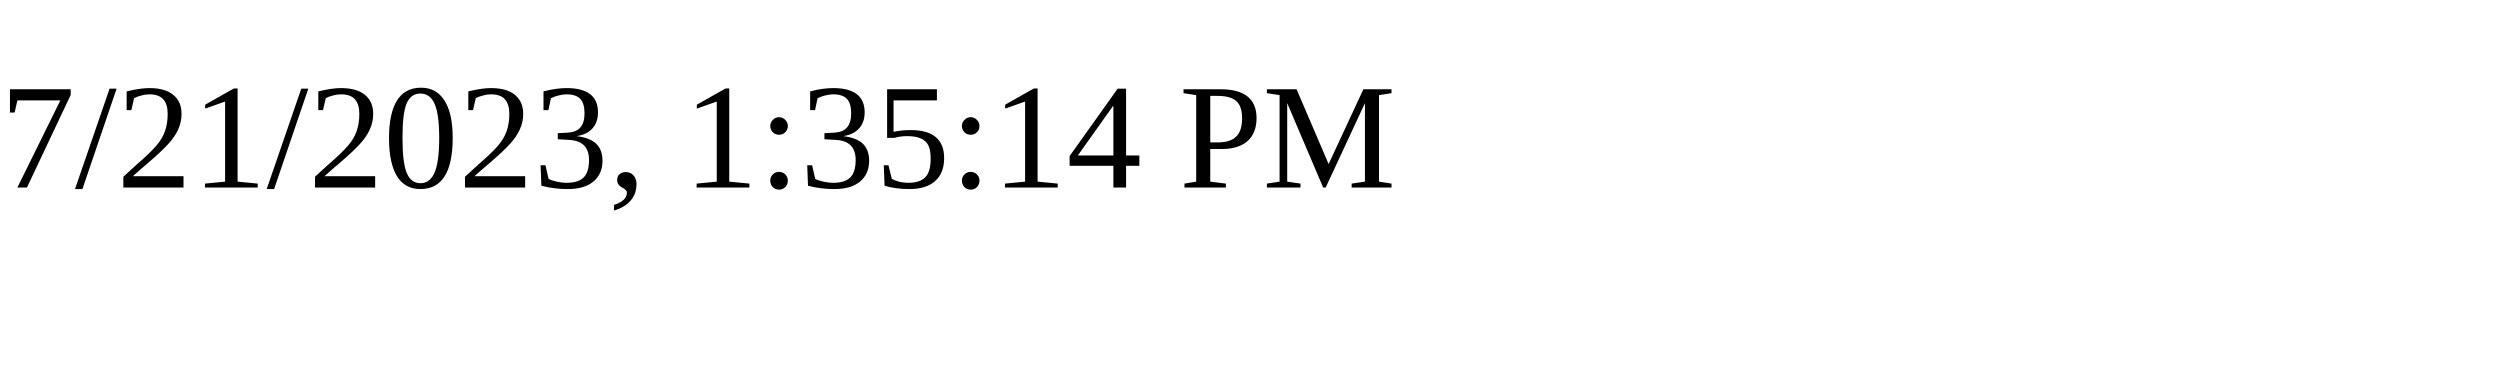
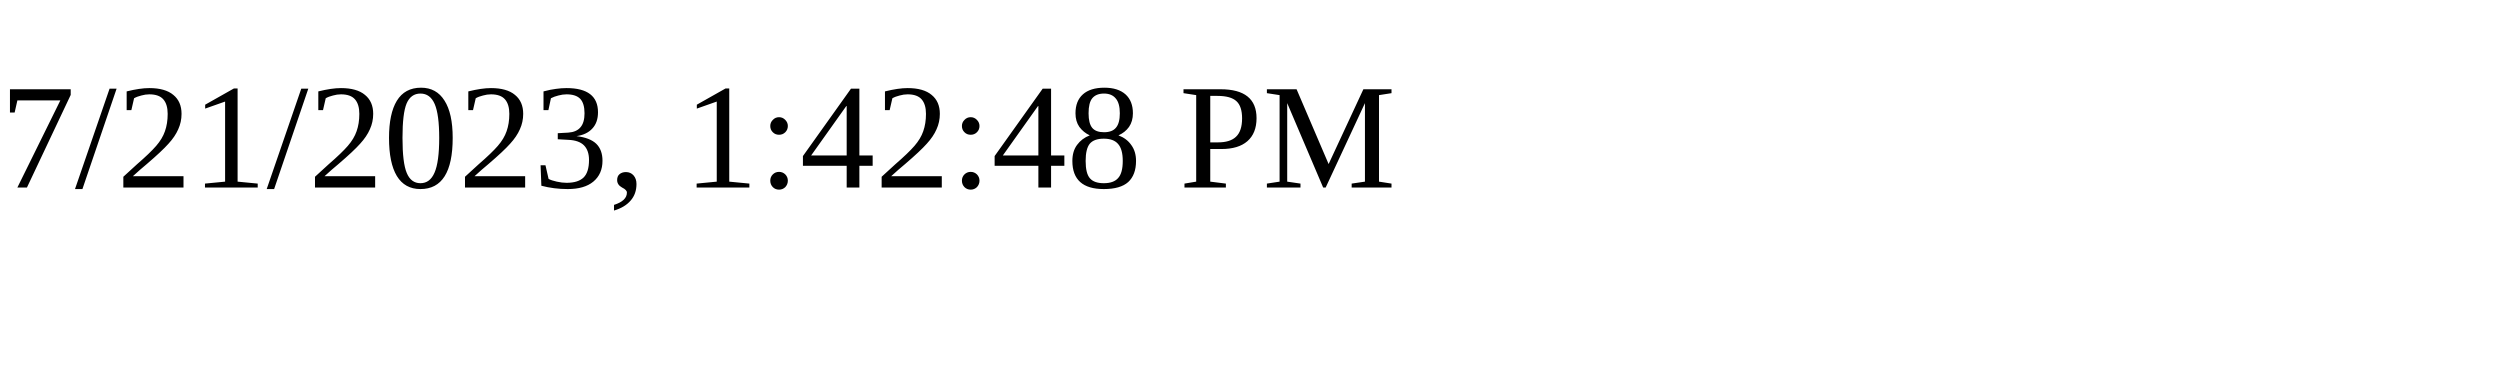
<svg xmlns="http://www.w3.org/2000/svg" height="30" width="200">
-   <text x="0" y="15">7/21/2023, 1:35:14 PM</text>
+   <text x="0" y="15">7/21/2023, 1:42:48 PM</text>
</svg>
